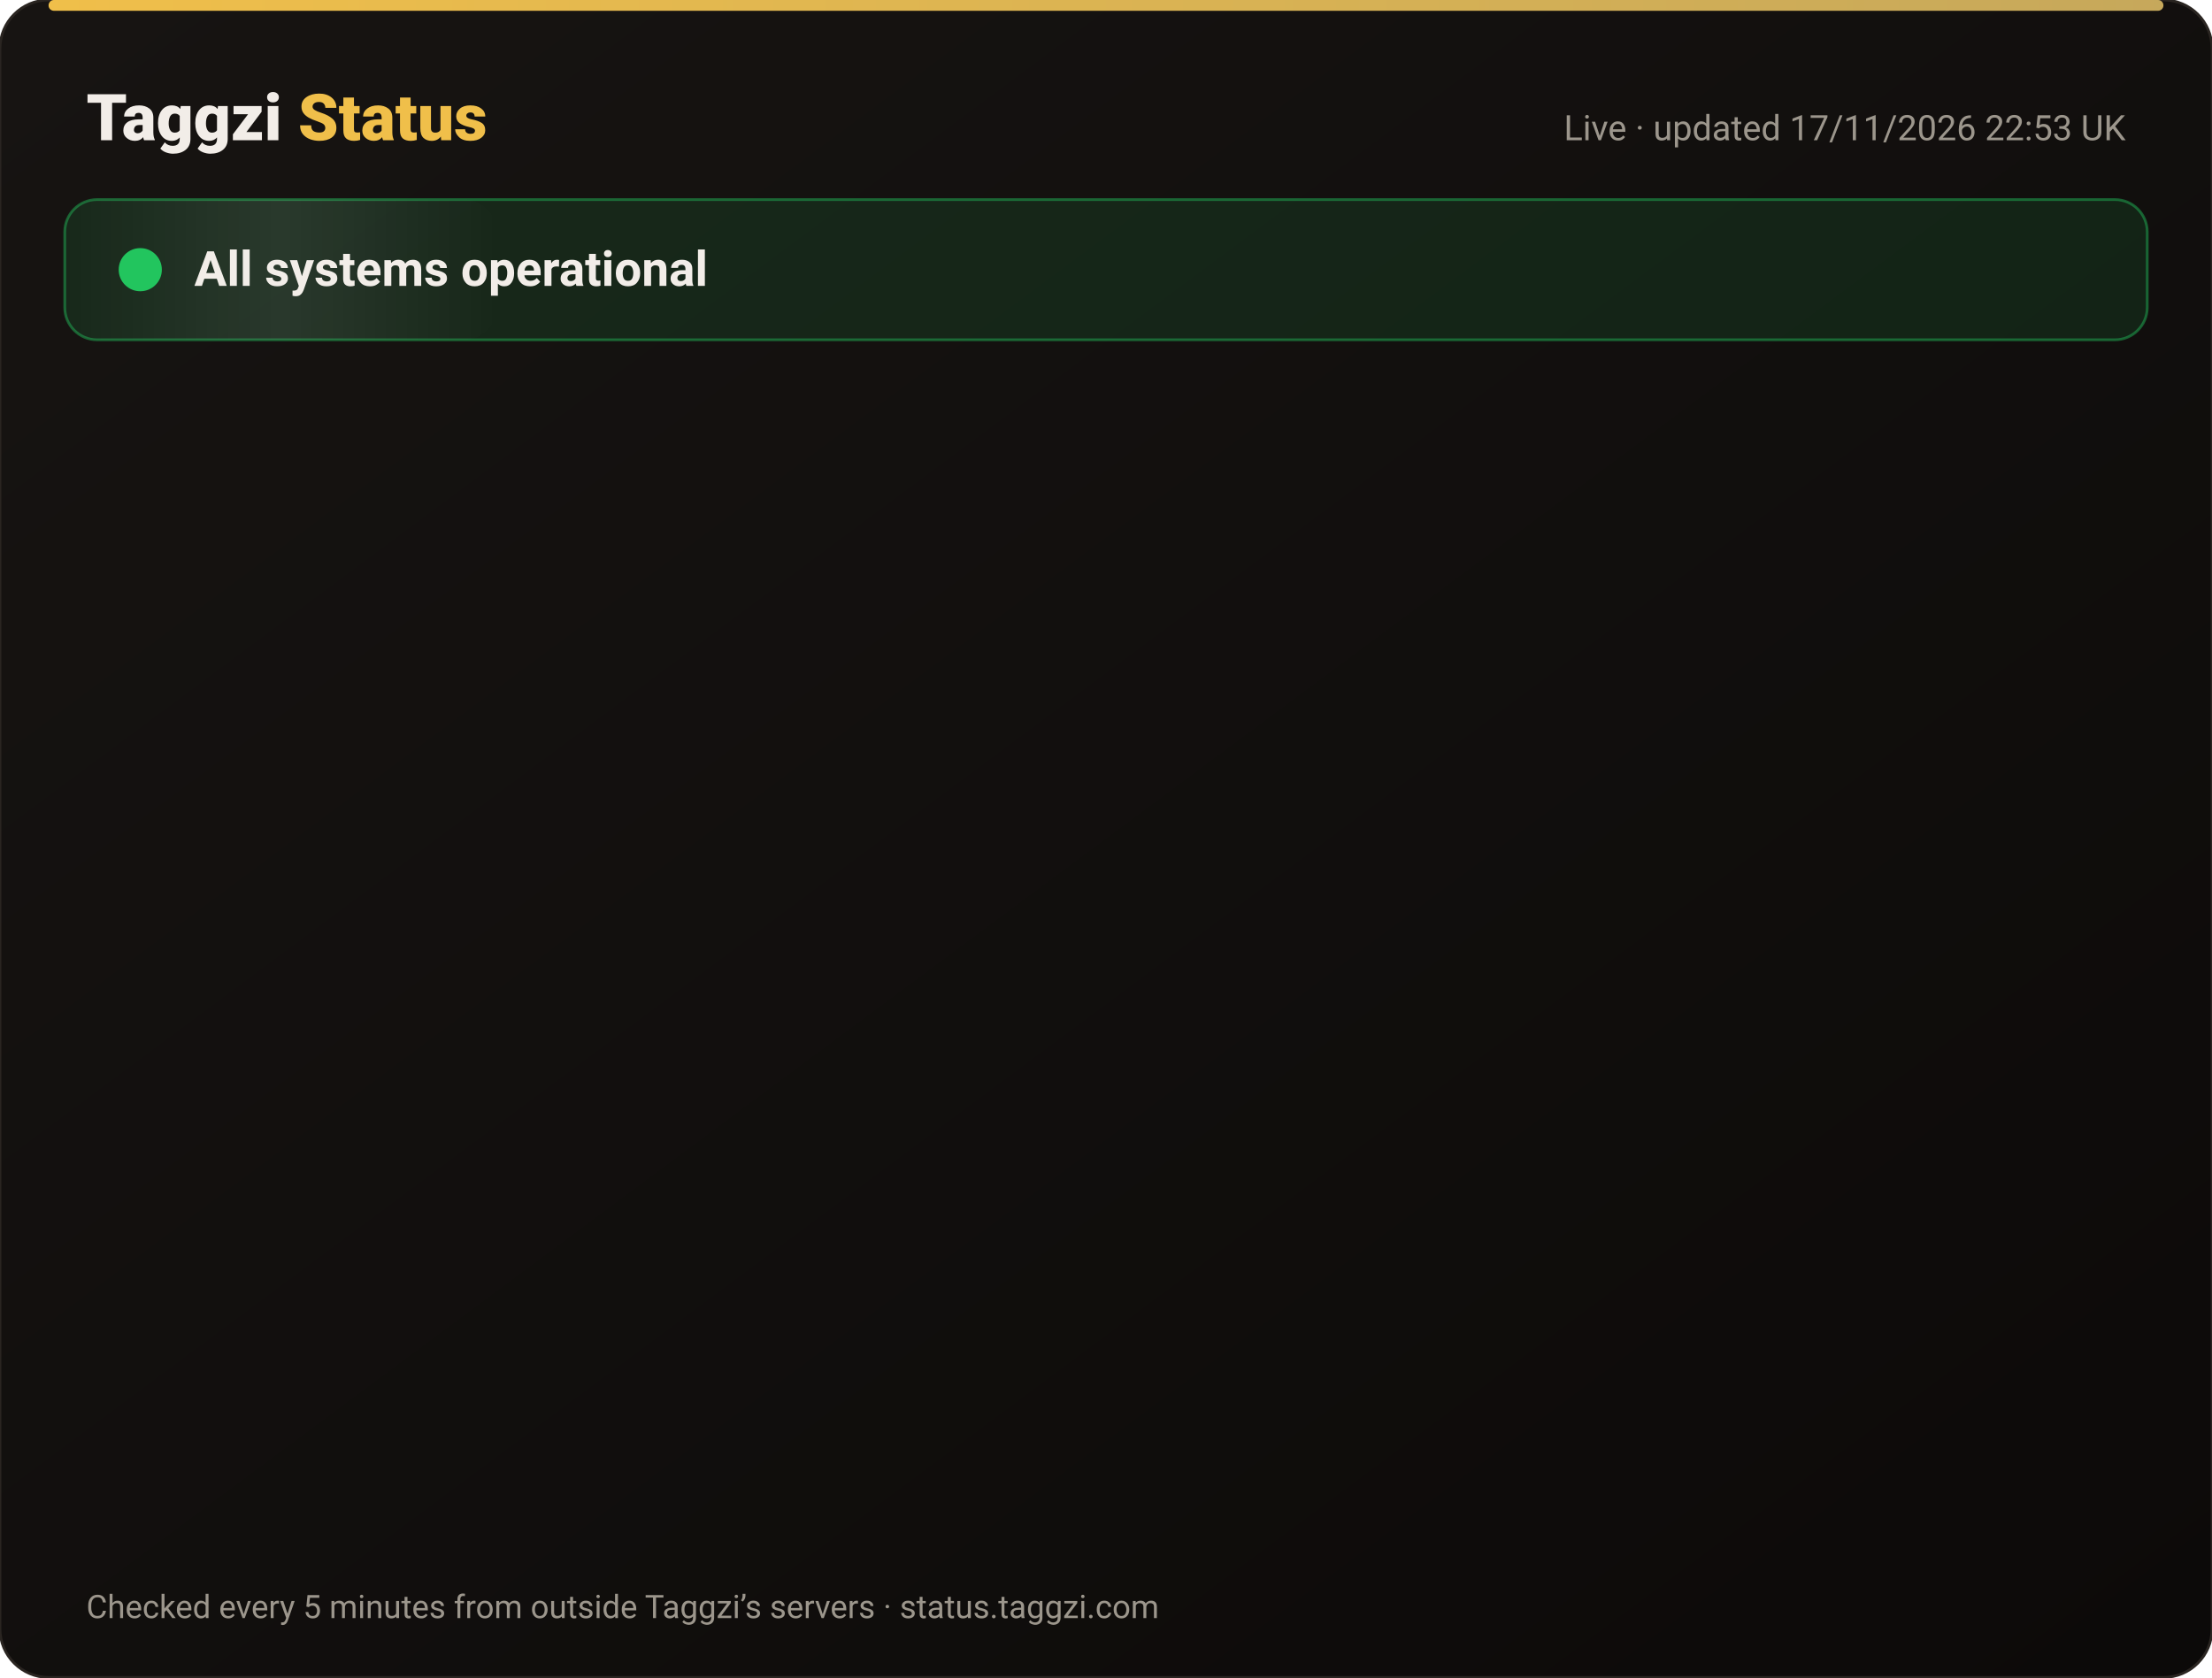
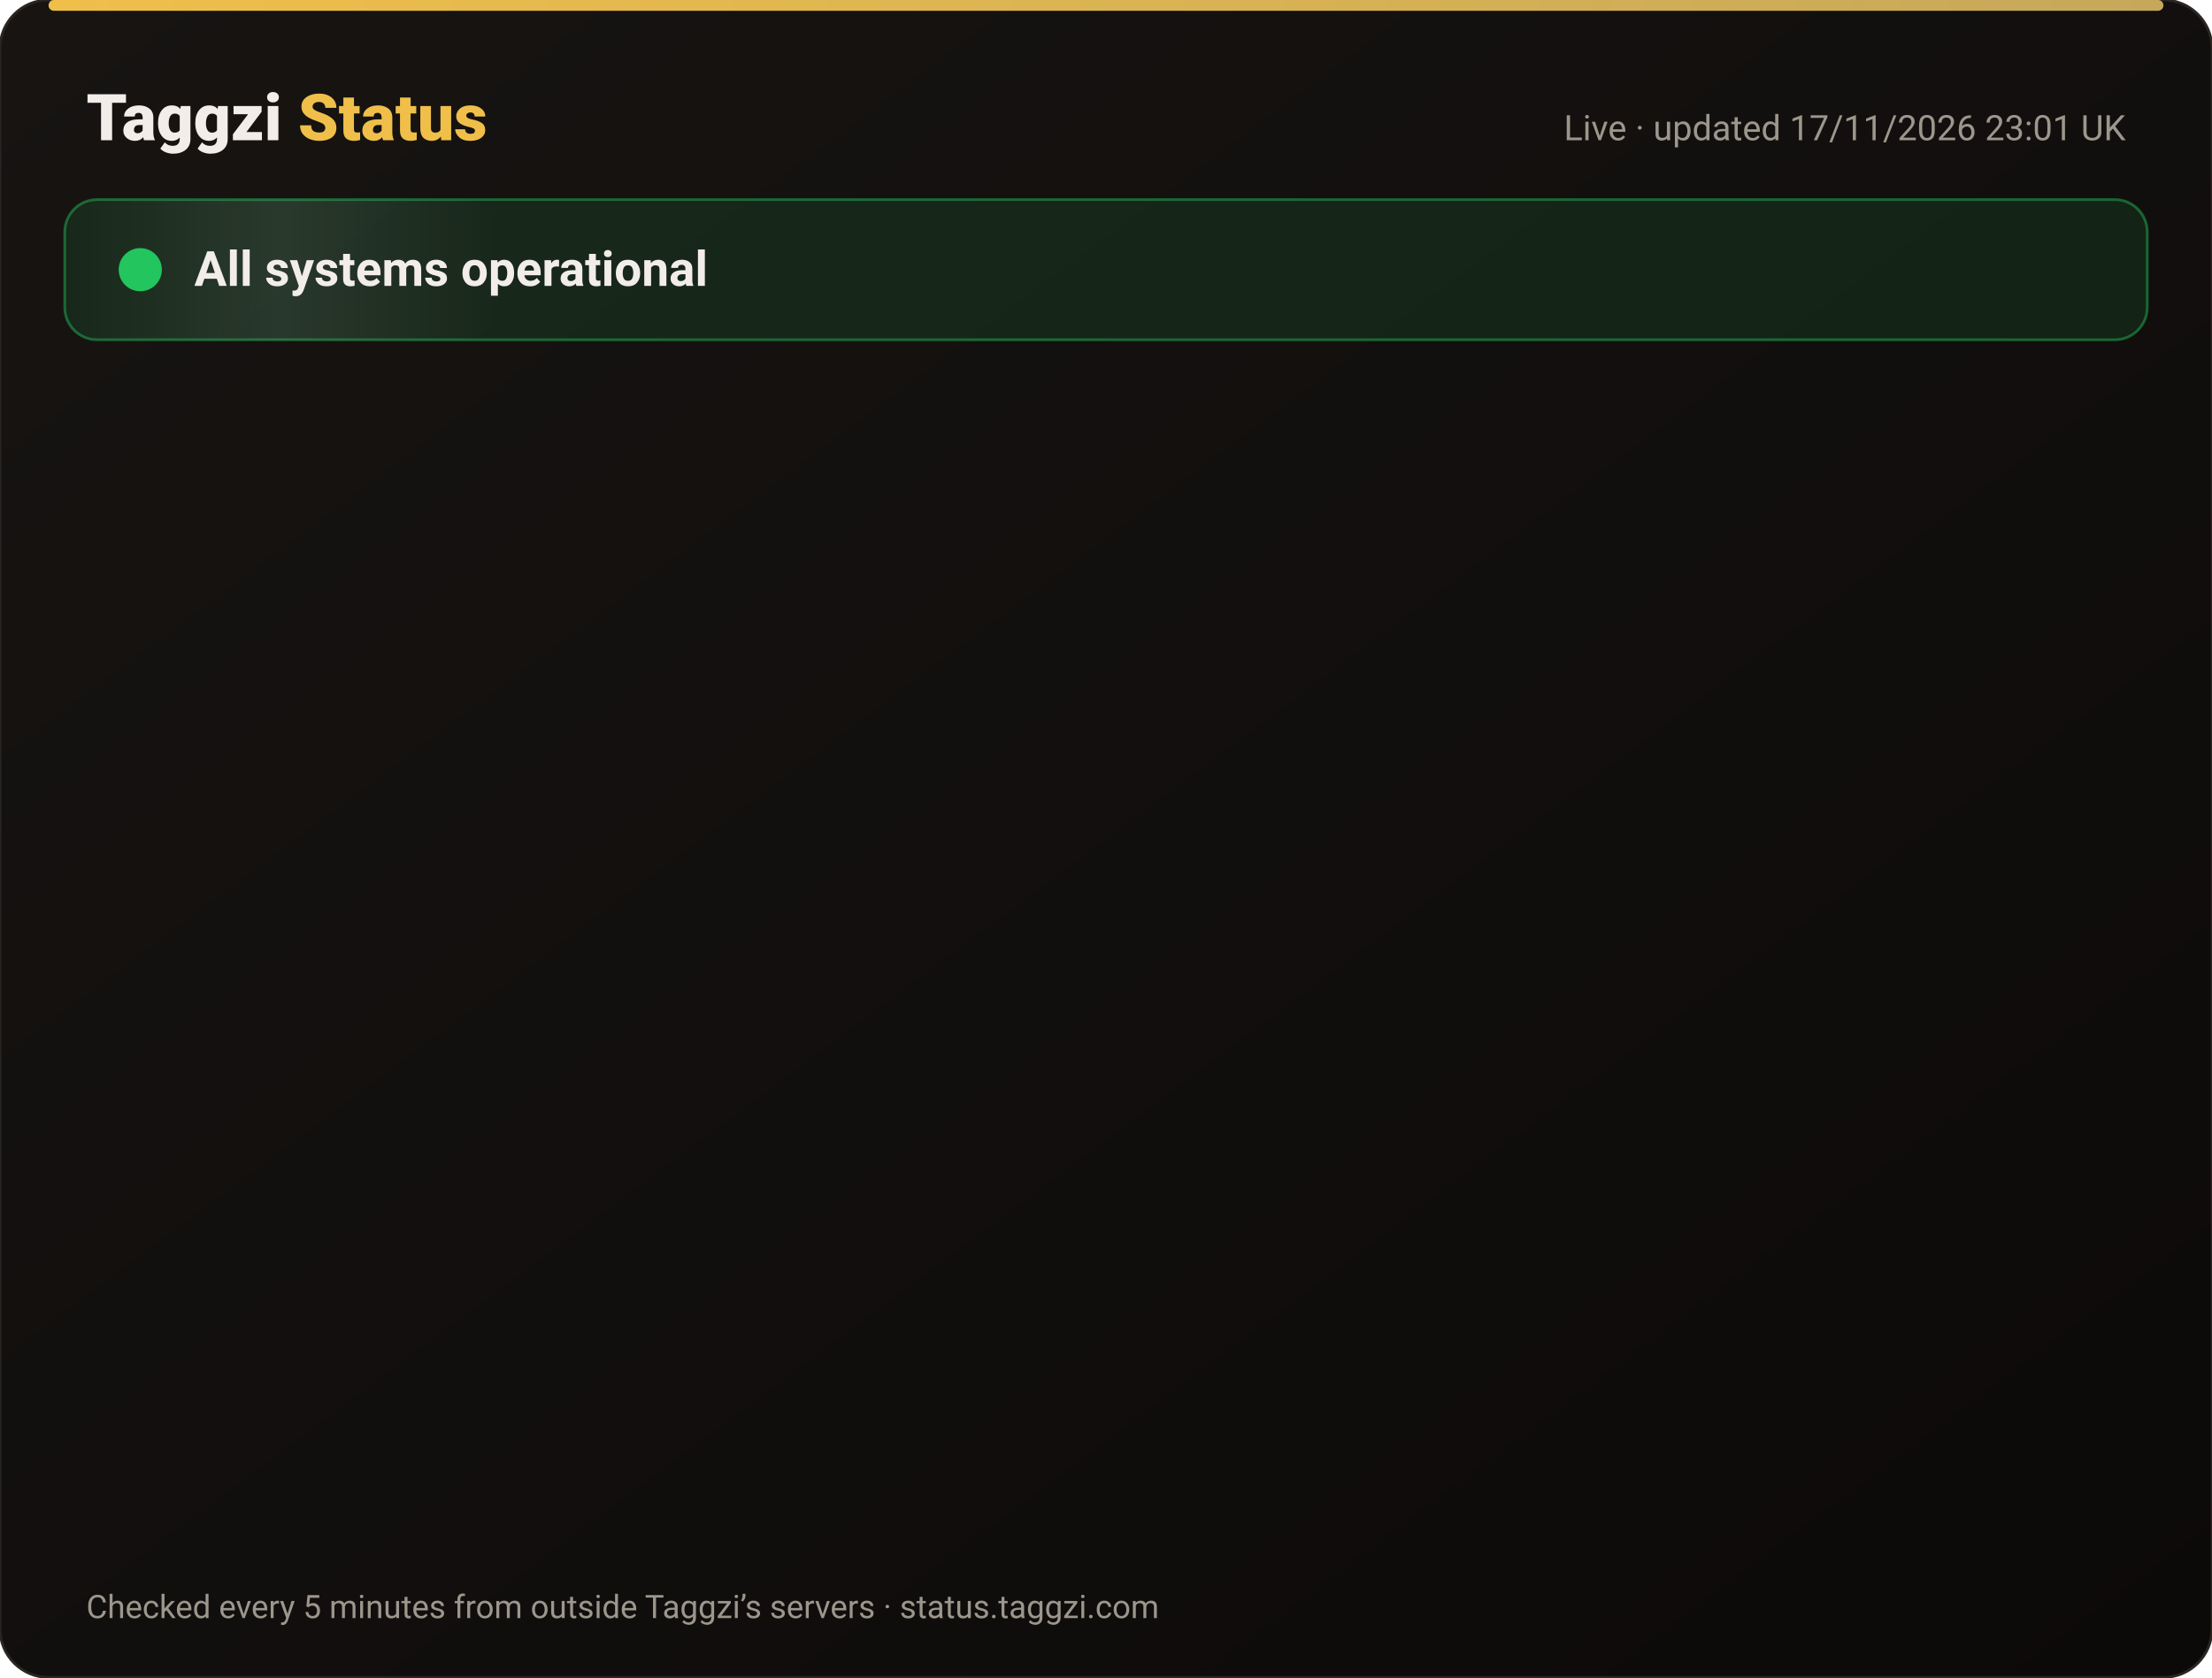
<svg xmlns="http://www.w3.org/2000/svg" width="820" height="622" viewBox="0 0 820 622" font-family="-apple-system,Segoe UI,Roboto,Helvetica,Arial,sans-serif">
  <defs>
    <linearGradient id="bg" x1="0" y1="0" x2="1" y2="1">
      <stop offset="0" stop-color="#171412" />
      <stop offset="1" stop-color="#0C0A09" />
    </linearGradient>
    <linearGradient id="gold" x1="0" x2="1">
      <stop offset="0" stop-color="#F0BF4A" />
      <stop offset="1" stop-color="#c6a85b" />
    </linearGradient>
    <linearGradient id="shine" x1="0" x2="1">
      <stop offset="0" stop-color="#fff" stop-opacity="0" />
      <stop offset=".5" stop-color="#fff" stop-opacity=".08" />
      <stop offset="1" stop-color="#fff" stop-opacity="0" />
    </linearGradient>
  </defs>
  <rect width="820" height="622" rx="18" fill="url(#bg)" stroke="#2a2521" />
  <rect x="18" y="0" width="784" height="4" rx="2" fill="url(#gold)" />
  <text x="32" y="52" font-size="24" font-weight="800" fill="#F2EDE8">Taggzi <tspan fill="#F0BF4A">Status</tspan>
  </text>
-   <text x="788" y="52" font-size="13" fill="#9C968C" text-anchor="end">Live · updated 17/11/2026 22:53 UK</text>
+   <text x="788" y="52" font-size="13" fill="#9C968C" text-anchor="end">Live · updated 17/11/2026 23:01 UK</text>
  <rect x="24" y="74" width="772" height="52" rx="12" fill="#22c55e" fill-opacity=".12" stroke="#22c55e" stroke-opacity=".45" />
  <rect x="24" y="74" width="160" height="52" rx="12" fill="url(#shine)">
    <animate attributeName="x" from="-160" to="820" dur="4s" repeatCount="indefinite" />
  </rect>
  <circle cx="52" cy="100" r="7" fill="#22c55e" />
  <circle cx="52" cy="100" r="7" fill="none" stroke="#22c55e" stroke-width="2">
    <animate attributeName="r" values="7;15;7" dur="2s" repeatCount="indefinite" />
    <animate attributeName="opacity" values=".9;0;.9" dur="2s" repeatCount="indefinite" />
  </circle>
  <text x="72" y="106" font-size="18" font-weight="700" fill="#F2EDE8">All systems operational</text>
  <g opacity="0">
    <animate attributeName="opacity" from="0" to="1" begin="0.00s" dur=".6s" fill="freeze" />
    <line x1="32" y1="188" x2="788" y2="188" stroke="#2a2521" />
    <circle cx="44" cy="166" r="6" fill="#22c55e">
      <animate attributeName="opacity" values="1;.45;1" dur="2.4s" begin="0.00s" repeatCount="indefinite" />
    </circle>
    <text x="62" y="171" font-size="15" font-weight="650" fill="#F2EDE8">Website</text>
    <text x="630" y="171" font-size="13" fill="#9C968C" text-anchor="end">99.97% uptime</text>
    <rect x="648" y="154" width="140" height="24" rx="12" fill="#22c55e" fill-opacity=".14" stroke="#22c55e" stroke-opacity=".5" />
    <text x="718" y="171" font-size="12" font-weight="700" fill="#22c55e" text-anchor="middle">Operational</text>
  </g>
  <g opacity="0">
    <animate attributeName="opacity" from="0" to="1" begin="0.15s" dur=".6s" fill="freeze" />
    <line x1="32" y1="234" x2="788" y2="234" stroke="#2a2521" />
    <circle cx="44" cy="212" r="6" fill="#22c55e">
      <animate attributeName="opacity" values="1;.45;1" dur="2.4s" begin="0.15s" repeatCount="indefinite" />
    </circle>
    <text x="62" y="217" font-size="15" font-weight="650" fill="#F2EDE8">Tag scans</text>
    <text x="630" y="217" font-size="13" fill="#9C968C" text-anchor="end">99.97% uptime</text>
    <rect x="648" y="200" width="140" height="24" rx="12" fill="#22c55e" fill-opacity=".14" stroke="#22c55e" stroke-opacity=".5" />
    <text x="718" y="217" font-size="12" font-weight="700" fill="#22c55e" text-anchor="middle">Operational</text>
  </g>
  <g opacity="0">
    <animate attributeName="opacity" from="0" to="1" begin="0.30s" dur=".6s" fill="freeze" />
    <line x1="32" y1="280" x2="788" y2="280" stroke="#2a2521" />
    <circle cx="44" cy="258" r="6" fill="#22c55e">
      <animate attributeName="opacity" values="1;.45;1" dur="2.4s" begin="0.30s" repeatCount="indefinite" />
    </circle>
    <text x="62" y="263" font-size="15" font-weight="650" fill="#F2EDE8">Manual tag lookup</text>
    <text x="630" y="263" font-size="13" fill="#9C968C" text-anchor="end">99.97% uptime</text>
    <rect x="648" y="246" width="140" height="24" rx="12" fill="#22c55e" fill-opacity=".14" stroke="#22c55e" stroke-opacity=".5" />
    <text x="718" y="263" font-size="12" font-weight="700" fill="#22c55e" text-anchor="middle">Operational</text>
  </g>
  <g opacity="0">
    <animate attributeName="opacity" from="0" to="1" begin="0.45s" dur=".6s" fill="freeze" />
    <line x1="32" y1="326" x2="788" y2="326" stroke="#2a2521" />
    <circle cx="44" cy="304" r="6" fill="#22c55e">
      <animate attributeName="opacity" values="1;.45;1" dur="2.4s" begin="0.45s" repeatCount="indefinite" />
    </circle>
    <text x="62" y="309" font-size="15" font-weight="650" fill="#F2EDE8">App &amp; login</text>
    <text x="630" y="309" font-size="13" fill="#9C968C" text-anchor="end">99.97% uptime</text>
    <rect x="648" y="292" width="140" height="24" rx="12" fill="#22c55e" fill-opacity=".14" stroke="#22c55e" stroke-opacity=".5" />
    <text x="718" y="309" font-size="12" font-weight="700" fill="#22c55e" text-anchor="middle">Operational</text>
  </g>
  <g opacity="0">
    <animate attributeName="opacity" from="0" to="1" begin="0.60s" dur=".6s" fill="freeze" />
    <line x1="32" y1="372" x2="788" y2="372" stroke="#2a2521" />
    <circle cx="44" cy="350" r="6" fill="#22c55e">
      <animate attributeName="opacity" values="1;.45;1" dur="2.4s" begin="0.60s" repeatCount="indefinite" />
    </circle>
    <text x="62" y="355" font-size="15" font-weight="650" fill="#F2EDE8">Community alerts</text>
    <text x="630" y="355" font-size="13" fill="#9C968C" text-anchor="end">99.97% uptime</text>
    <rect x="648" y="338" width="140" height="24" rx="12" fill="#22c55e" fill-opacity=".14" stroke="#22c55e" stroke-opacity=".5" />
    <text x="718" y="355" font-size="12" font-weight="700" fill="#22c55e" text-anchor="middle">Operational</text>
  </g>
  <g opacity="0">
    <animate attributeName="opacity" from="0" to="1" begin="0.75s" dur=".6s" fill="freeze" />
    <line x1="32" y1="418" x2="788" y2="418" stroke="#2a2521" />
    <circle cx="44" cy="396" r="6" fill="#22c55e">
      <animate attributeName="opacity" values="1;.45;1" dur="2.4s" begin="0.75s" repeatCount="indefinite" />
    </circle>
    <text x="62" y="401" font-size="15" font-weight="650" fill="#F2EDE8">Private calling</text>
    <text x="630" y="401" font-size="13" fill="#9C968C" text-anchor="end">99.97% uptime</text>
    <rect x="648" y="384" width="140" height="24" rx="12" fill="#22c55e" fill-opacity=".14" stroke="#22c55e" stroke-opacity=".5" />
    <text x="718" y="401" font-size="12" font-weight="700" fill="#22c55e" text-anchor="middle">Operational</text>
  </g>
  <g opacity="0">
    <animate attributeName="opacity" from="0" to="1" begin="0.90s" dur=".6s" fill="freeze" />
    <line x1="32" y1="464" x2="788" y2="464" stroke="#2a2521" />
    <circle cx="44" cy="442" r="6" fill="#22c55e">
      <animate attributeName="opacity" values="1;.45;1" dur="2.4s" begin="0.90s" repeatCount="indefinite" />
    </circle>
    <text x="62" y="447" font-size="15" font-weight="650" fill="#F2EDE8">Payments</text>
    <text x="630" y="447" font-size="13" fill="#9C968C" text-anchor="end">99.97% uptime</text>
    <rect x="648" y="430" width="140" height="24" rx="12" fill="#22c55e" fill-opacity=".14" stroke="#22c55e" stroke-opacity=".5" />
    <text x="718" y="447" font-size="12" font-weight="700" fill="#22c55e" text-anchor="middle">Operational</text>
  </g>
  <g opacity="0">
    <animate attributeName="opacity" from="0" to="1" begin="1.05s" dur=".6s" fill="freeze" />
    <line x1="32" y1="510" x2="788" y2="510" stroke="#2a2521" />
    <circle cx="44" cy="488" r="6" fill="#22c55e">
      <animate attributeName="opacity" values="1;.45;1" dur="2.4s" begin="1.05s" repeatCount="indefinite" />
    </circle>
    <text x="62" y="493" font-size="15" font-weight="650" fill="#F2EDE8">Email &amp; support</text>
    <text x="630" y="493" font-size="13" fill="#9C968C" text-anchor="end">99.97% uptime</text>
    <rect x="648" y="476" width="140" height="24" rx="12" fill="#22c55e" fill-opacity=".14" stroke="#22c55e" stroke-opacity=".5" />
    <text x="718" y="493" font-size="12" font-weight="700" fill="#22c55e" text-anchor="middle">Operational</text>
  </g>
  <g opacity="0">
    <animate attributeName="opacity" from="0" to="1" begin="1.20s" dur=".6s" fill="freeze" />
    <line x1="32" y1="556" x2="788" y2="556" stroke="#2a2521" />
    <circle cx="44" cy="534" r="6" fill="#22c55e">
      <animate attributeName="opacity" values="1;.45;1" dur="2.4s" begin="1.20s" repeatCount="indefinite" />
    </circle>
    <text x="62" y="539" font-size="15" font-weight="650" fill="#F2EDE8">Secure connection (SSL)</text>
    <text x="630" y="539" font-size="13" fill="#9C968C" text-anchor="end">100.00% uptime</text>
    <rect x="648" y="522" width="140" height="24" rx="12" fill="#22c55e" fill-opacity=".14" stroke="#22c55e" stroke-opacity=".5" />
    <text x="718" y="539" font-size="12" font-weight="700" fill="#22c55e" text-anchor="middle">Operational</text>
  </g>
  <text x="32" y="600" font-size="12" fill="#9C968C">Checked every 5 minutes from outside Taggzi’s servers · status.taggzi.com</text>
</svg>
